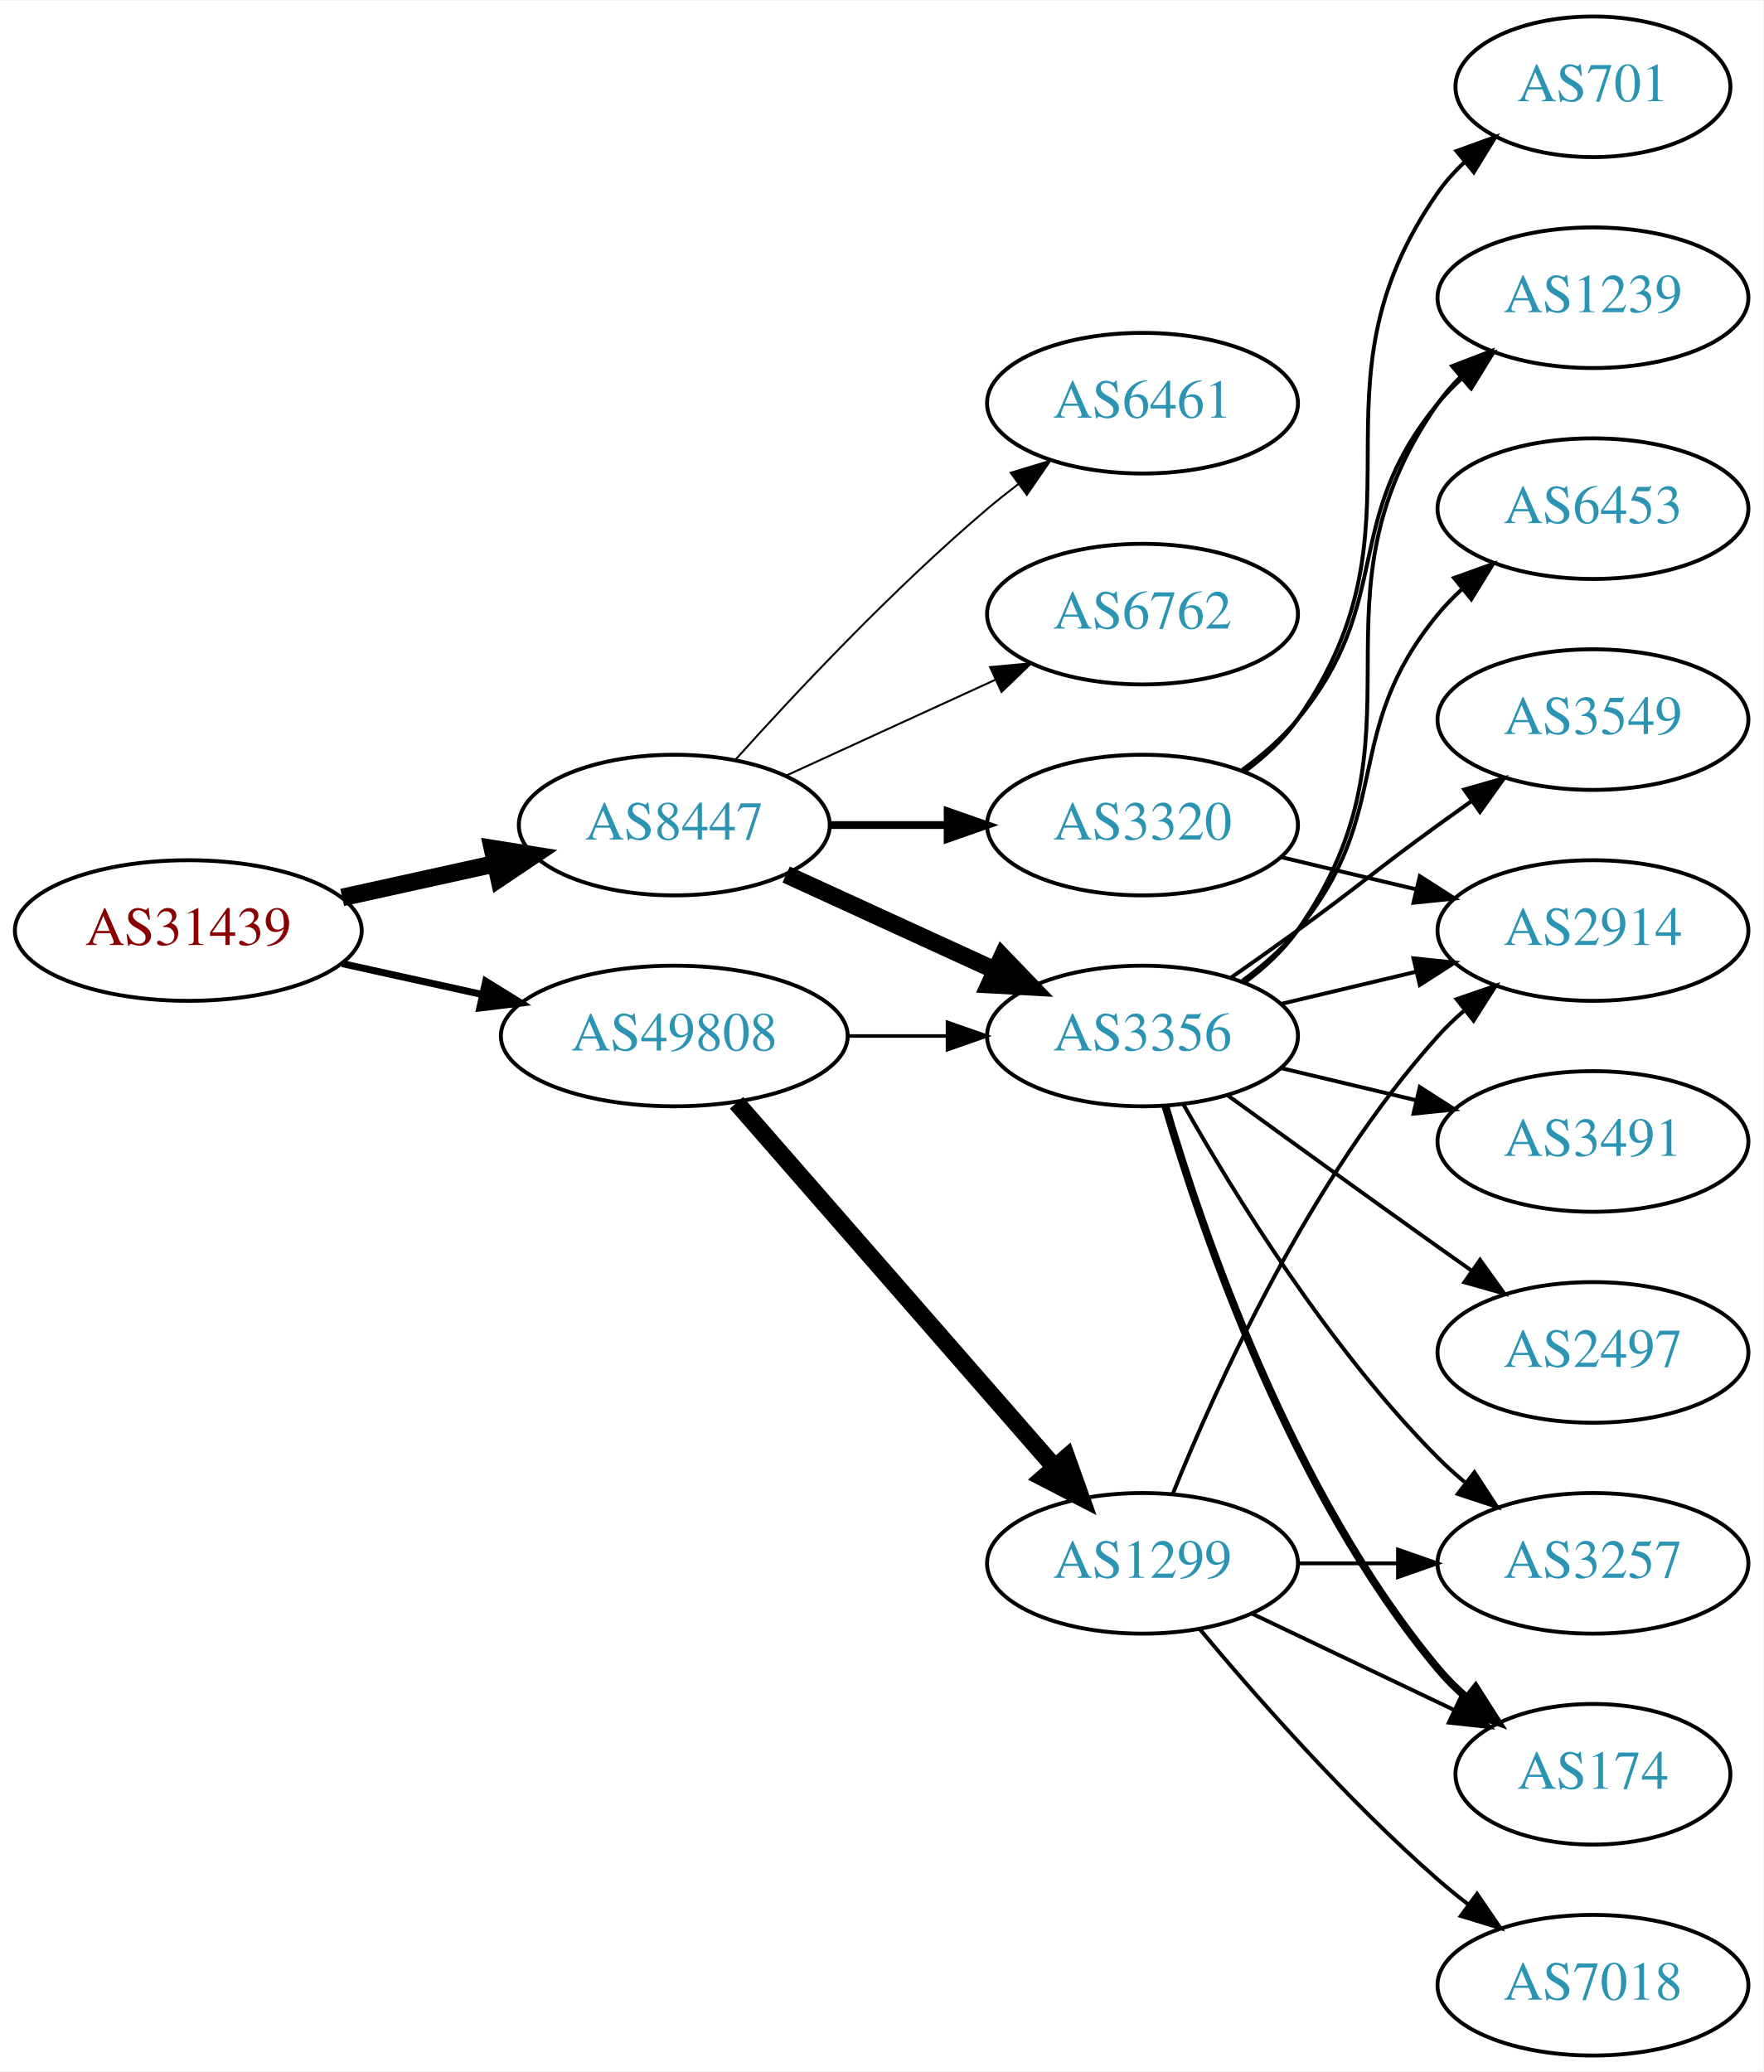
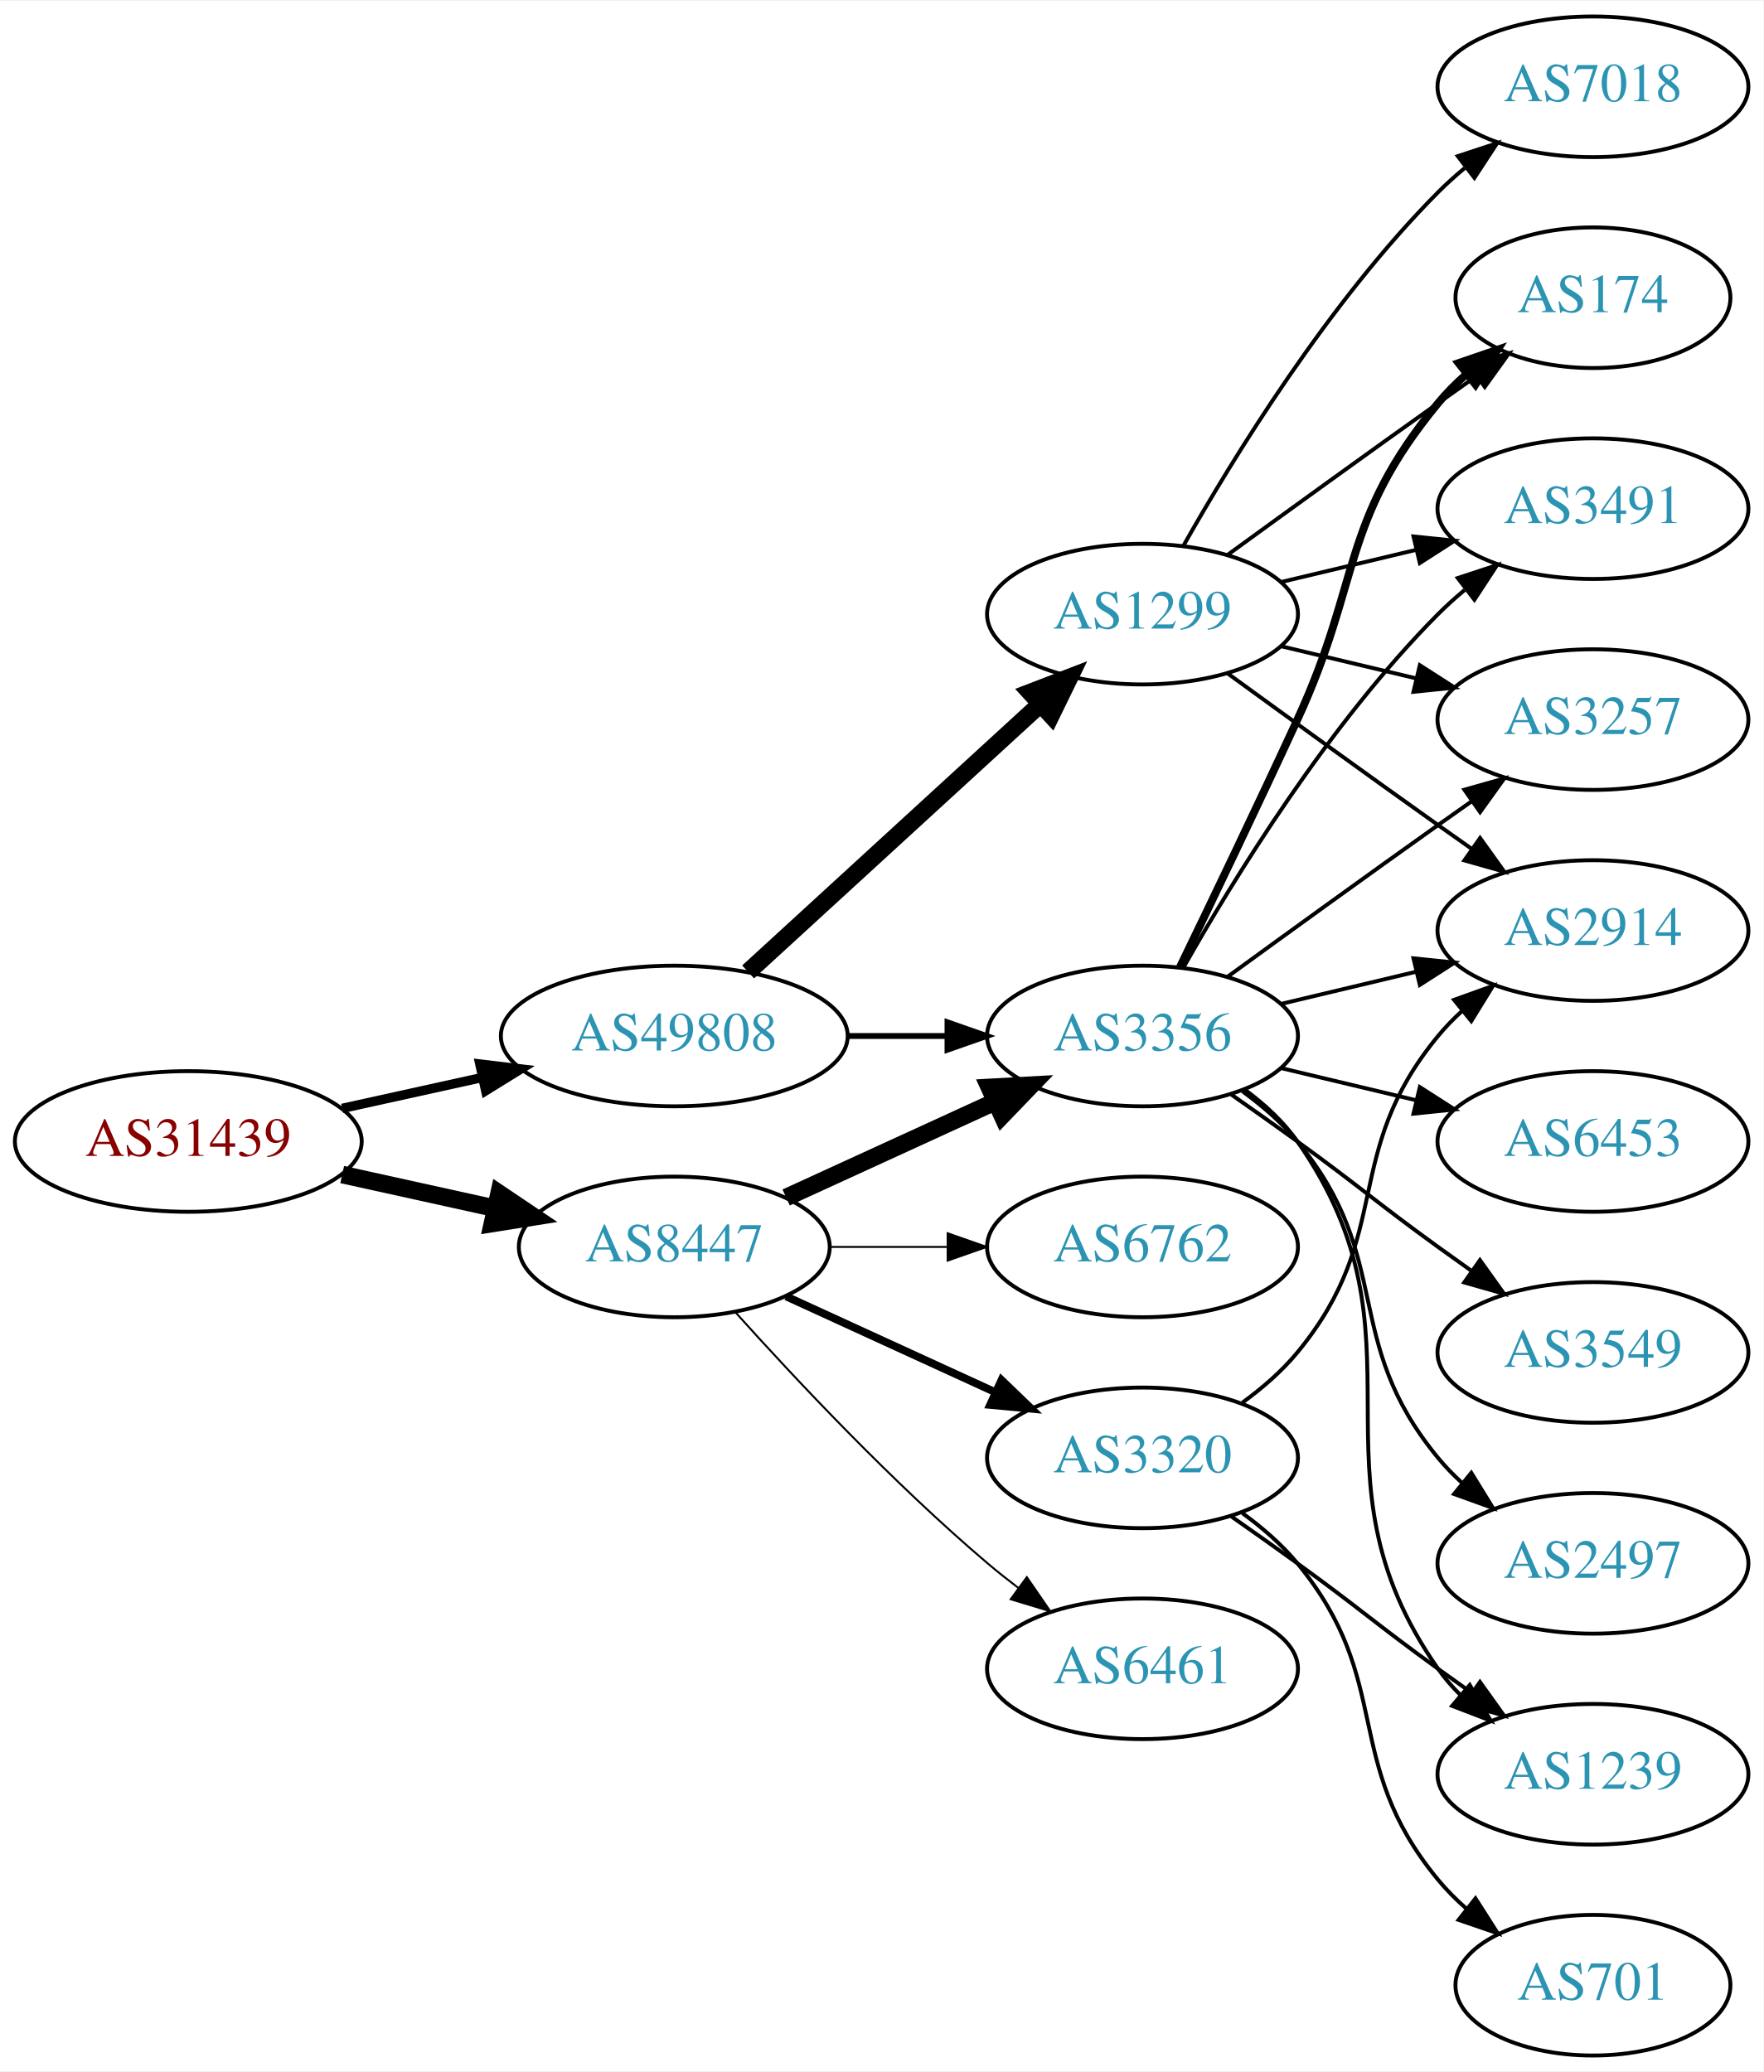
<svg xmlns="http://www.w3.org/2000/svg" xmlns:xlink="http://www.w3.org/1999/xlink" width="451pt" height="530pt" viewBox="0.00 0.00 451.37 530.00">
  <g id="graph0" class="graph" transform="scale(1 1) rotate(0) translate(4 526)">
    <polygon fill="white" stroke="none" points="-4,4 -4,-526 447.37,-526 447.37,4 -4,4" />
    <g id="node1" class="node">
      <g id="a_node1">
        <a xlink:href="/asn/31439" xlink:title="AS31439 ~ OOe Tourismus Technologie GmbH [AT]">
-           <ellipse fill="#ffffff" stroke="black" cx="44.196" cy="-288" rx="44.393" ry="18" />
-           <text text-anchor="middle" x="44.196" y="-284.3" font-family="Times,serif" font-size="14.00" fill="#880000">AS31439</text>
+           <ellipse fill="#ffffff" stroke="black" cx="44.196" cy="-234" rx="44.393" ry="18" />
+           <text text-anchor="middle" x="44.196" y="-230.3" font-family="Times,serif" font-size="14.00" fill="#880000">AS31439</text>
        </a>
      </g>
    </g>
    <g id="node2" class="node">
      <g id="a_node2">
        <a xlink:href="/asn/8447" xlink:title="AS8447 ~ A1 Telekom Austria AG [AT]">
-           <ellipse fill="#ffffff" stroke="black" cx="168.588" cy="-315" rx="39.794" ry="18" />
-           <text text-anchor="middle" x="168.588" y="-311.3" font-family="Times,serif" font-size="14.00" fill="#2c94b3">AS8447</text>
+           <ellipse fill="#ffffff" stroke="black" cx="168.588" cy="-207" rx="39.794" ry="18" />
+           <text text-anchor="middle" x="168.588" y="-203.3" font-family="Times,serif" font-size="14.00" fill="#2c94b3">AS8447</text>
        </a>
      </g>
    </g>
    <g id="edge1" class="edge">
-       <path fill="none" stroke="black" stroke-width="4.5" d="M83.586,-296.469C95.977,-299.202 109.824,-302.257 122.644,-305.085" />
-       <polygon fill="black" stroke="black" stroke-width="4.5" points="122.045,-308.985 132.659,-307.295 123.742,-301.295 122.045,-308.985" />
+       <path fill="none" stroke="black" stroke-width="4.5" d="M83.586,-225.531C95.977,-222.798 109.824,-219.743 122.644,-216.915" />
+       <polygon fill="black" stroke="black" stroke-width="4.5" points="123.742,-220.705 132.659,-214.705 122.045,-213.015 123.742,-220.705" />
    </g>
    <g id="node3" class="node">
      <g id="a_node3">
        <a xlink:href="/asn/49808" xlink:title="AS49808 ~ POWERSPEED-AS [AT]">
          <ellipse fill="#ffffff" stroke="black" cx="168.588" cy="-261" rx="44.393" ry="18" />
          <text text-anchor="middle" x="168.588" y="-257.3" font-family="Times,serif" font-size="14.00" fill="#2c94b3">AS49808</text>
        </a>
      </g>
    </g>
    <g id="edge2" class="edge">
-       <path fill="none" stroke="black" stroke-width="1.8" d="M83.586,-279.531C94.978,-277.018 107.6,-274.233 119.525,-271.603" />
-       <polygon fill="black" stroke="black" stroke-width="1.8" points="120.323,-275.011 129.335,-269.439 118.815,-268.175 120.323,-275.011" />
+       <path fill="none" stroke="black" stroke-width="2.4" d="M83.586,-242.469C94.978,-244.982 107.6,-247.767 119.525,-250.397" />
+       <polygon fill="black" stroke="black" stroke-width="2.4" points="118.815,-253.825 129.335,-252.561 120.323,-246.989 118.815,-253.825" />
    </g>
    <g id="node4" class="node">
      <g id="a_node4">
-         <a xlink:href="/asn/6461" xlink:title="AS6461 ~ Zayo Bandwidth [US]">
-           <ellipse fill="#ffffff" stroke="black" cx="288.431" cy="-423" rx="39.794" ry="18" />
-           <text text-anchor="middle" x="288.431" y="-419.3" font-family="Times,serif" font-size="14.00" fill="#2c94b3">AS6461</text>
-         </a>
-       </g>
-     </g>
-     <g id="edge3" class="edge">
-       <path fill="none" stroke="black" stroke-width="0.5" d="M184.234,-331.725C199.535,-348.765 224.632,-375.523 248.784,-396 251.281,-398.117 253.942,-400.232 256.653,-402.293" />
-       <polygon fill="black" stroke="black" stroke-width="0.5" points="254.69,-405.194 264.83,-408.266 258.819,-399.541 254.69,-405.194" />
-     </g>
-     <g id="node5" class="node">
-       <g id="a_node5">
-         <a xlink:href="/asn/6762" xlink:title="AS6762 ~ TELECOM ITALIA SPARKLE S.p.A. [IT]">
-           <ellipse fill="#ffffff" stroke="black" cx="288.431" cy="-369" rx="39.794" ry="18" />
-           <text text-anchor="middle" x="288.431" y="-365.3" font-family="Times,serif" font-size="14.00" fill="#2c94b3">AS6762</text>
-         </a>
-       </g>
-     </g>
-     <g id="edge4" class="edge">
-       <path fill="none" stroke="black" stroke-width="0.5" d="M197.217,-327.661C213.174,-334.973 233.445,-344.261 250.727,-352.181" />
-       <polygon fill="black" stroke="black" stroke-width="0.5" points="249.426,-355.435 259.975,-356.419 252.342,-349.071 249.426,-355.435" />
-     </g>
-     <g id="node6" class="node">
-       <g id="a_node6">
        <a xlink:href="/asn/3356" xlink:title="AS3356 ~ Level 3 Parent, LLC [US]">
          <ellipse fill="#ffffff" stroke="black" cx="288.431" cy="-261" rx="39.794" ry="18" />
          <text text-anchor="middle" x="288.431" y="-257.3" font-family="Times,serif" font-size="14.00" fill="#2c94b3">AS3356</text>
        </a>
      </g>
    </g>
+     <g id="edge3" class="edge">
+       <path fill="none" stroke="black" stroke-width="4.5" d="M197.217,-219.661C213.174,-226.973 233.445,-236.261 250.727,-244.181" />
+       <polygon fill="black" stroke="black" stroke-width="4.5" points="249.244,-247.832 259.975,-248.419 252.524,-240.673 249.244,-247.832" />
+     </g>
+     <g id="node5" class="node">
+       <g id="a_node5">
+         <a xlink:href="/asn/3320" xlink:title="AS3320 ~ DTAG [DE]">
+           <ellipse fill="#ffffff" stroke="black" cx="288.431" cy="-153" rx="39.794" ry="18" />
+           <text text-anchor="middle" x="288.431" y="-149.3" font-family="Times,serif" font-size="14.00" fill="#2c94b3">AS3320</text>
+         </a>
+       </g>
+     </g>
+     <g id="edge4" class="edge">
+       <path fill="none" stroke="black" stroke-width="2" d="M197.217,-194.339C213.174,-187.027 233.445,-177.739 250.727,-169.819" />
+       <polygon fill="black" stroke="black" stroke-width="2" points="252.342,-172.929 259.975,-165.581 249.426,-166.565 252.342,-172.929" />
+     </g>
+     <g id="node6" class="node">
+       <g id="a_node6">
+         <a xlink:href="/asn/6461" xlink:title="AS6461 ~ Zayo Bandwidth [US]">
+           <ellipse fill="#ffffff" stroke="black" cx="288.431" cy="-99" rx="39.794" ry="18" />
+           <text text-anchor="middle" x="288.431" y="-95.3" font-family="Times,serif" font-size="14.00" fill="#2c94b3">AS6461</text>
+         </a>
+       </g>
+     </g>
    <g id="edge5" class="edge">
-       <path fill="none" stroke="black" stroke-width="4.5" d="M197.217,-302.339C213.174,-295.027 233.445,-285.739 250.727,-277.819" />
-       <polygon fill="black" stroke="black" stroke-width="4.5" points="252.524,-281.327 259.975,-273.581 249.244,-274.168 252.524,-281.327" />
+       <path fill="none" stroke="black" stroke-width="0.5" d="M184.234,-190.275C199.535,-173.235 224.632,-146.477 248.784,-126 251.281,-123.883 253.942,-121.768 256.653,-119.707" />
+       <polygon fill="black" stroke="black" stroke-width="0.5" points="258.819,-122.459 264.83,-113.734 254.69,-116.806 258.819,-122.459" />
    </g>
    <g id="node7" class="node">
      <g id="a_node7">
-         <a xlink:href="/asn/3320" xlink:title="AS3320 ~ DTAG [DE]">
-           <ellipse fill="#ffffff" stroke="black" cx="288.431" cy="-315" rx="39.794" ry="18" />
-           <text text-anchor="middle" x="288.431" y="-311.3" font-family="Times,serif" font-size="14.00" fill="#2c94b3">AS3320</text>
+         <a xlink:href="/asn/6762" xlink:title="AS6762 ~ TELECOM ITALIA SPARKLE S.p.A. [IT]">
+           <ellipse fill="#ffffff" stroke="black" cx="288.431" cy="-207" rx="39.794" ry="18" />
+           <text text-anchor="middle" x="288.431" y="-203.3" font-family="Times,serif" font-size="14.00" fill="#2c94b3">AS6762</text>
        </a>
      </g>
    </g>
    <g id="edge6" class="edge">
-       <path fill="none" stroke="black" stroke-width="2" d="M208.501,-315C218.054,-315 228.404,-315 238.367,-315" />
-       <polygon fill="black" stroke="black" stroke-width="2" points="238.559,-318.5 248.559,-315 238.559,-311.5 238.559,-318.5" />
+       <path fill="none" stroke="black" stroke-width="0.5" d="M208.501,-207C218.054,-207 228.404,-207 238.367,-207" />
+       <polygon fill="black" stroke="black" stroke-width="0.5" points="238.559,-210.5 248.559,-207 238.559,-203.5 238.559,-210.5" />
    </g>
    <g id="edge19" class="edge">
-       <path fill="none" stroke="black" stroke-width="0.9" d="M212.799,-261C221.112,-261 229.875,-261 238.357,-261" />
-       <polygon fill="black" stroke="black" stroke-width="0.9" points="238.516,-264.5 248.516,-261 238.516,-257.5 238.516,-264.5" />
+       <path fill="none" stroke="black" stroke-width="1.5" d="M212.799,-261C221.112,-261 229.875,-261 238.357,-261" />
+       <polygon fill="black" stroke="black" stroke-width="1.5" points="238.516,-264.5 248.516,-261 238.516,-257.5 238.516,-264.5" />
    </g>
    <g id="node17" class="node">
      <g id="a_node17">
        <a xlink:href="/asn/1299" xlink:title="AS1299 ~ Telia Carrier [EU]">
-           <ellipse fill="#ffffff" stroke="black" cx="288.431" cy="-126" rx="39.794" ry="18" />
-           <text text-anchor="middle" x="288.431" y="-122.3" font-family="Times,serif" font-size="14.00" fill="#2c94b3">AS1299</text>
+           <ellipse fill="#ffffff" stroke="black" cx="288.431" cy="-369" rx="39.794" ry="18" />
+           <text text-anchor="middle" x="288.431" y="-365.3" font-family="Times,serif" font-size="14.00" fill="#2c94b3">AS1299</text>
        </a>
      </g>
    </g>
    <g id="edge18" class="edge">
-       <path fill="none" stroke="black" stroke-width="4.5" d="M184.513,-243.902C205.056,-220.369 242.175,-177.845 265.771,-150.813" />
-       <polygon fill="black" stroke="black" stroke-width="4.5" points="269.017,-153.082 272.627,-142.959 263.085,-147.903 269.017,-153.082" />
+       <path fill="none" stroke="black" stroke-width="4.5" d="M187.486,-277.403C207.414,-295.667 239.772,-325.322 262.249,-345.921" />
+       <polygon fill="black" stroke="black" stroke-width="4.5" points="259.718,-348.943 269.751,-352.797 265.039,-343.137 259.718,-348.943" />
    </g>
    <g id="node8" class="node">
      <g id="a_node8">
-         <a xlink:href="/asn/6453" xlink:title="AS6453 ~ TATA COMMUNICATIONS (AMERICA) INC [US]">
-           <ellipse fill="#ffffff" stroke="black" cx="403.724" cy="-396" rx="39.794" ry="18" />
-           <text text-anchor="middle" x="403.724" y="-392.3" font-family="Times,serif" font-size="14.00" fill="#2c94b3">AS6453</text>
-         </a>
-       </g>
-     </g>
-     <g id="edge7" class="edge">
-       <path fill="none" stroke="black" d="M314.012,-275.156C319.106,-278.872 324.12,-283.201 328.077,-288 353.142,-318.394 339.013,-338.606 364.077,-369 365.932,-371.25 368.02,-373.396 370.238,-375.424" />
-       <polygon fill="black" stroke="black" points="368.174,-378.256 378.143,-381.844 372.587,-372.823 368.174,-378.256" />
-     </g>
-     <g id="node9" class="node">
-       <g id="a_node9">
        <a xlink:href="/asn/2914" xlink:title="AS2914 ~ NTT America, Inc. [US]">
          <ellipse fill="#ffffff" stroke="black" cx="403.724" cy="-288" rx="39.794" ry="18" />
          <text text-anchor="middle" x="403.724" y="-284.3" font-family="Times,serif" font-size="14.00" fill="#2c94b3">AS2914</text>
        </a>
      </g>
    </g>
-     <g id="edge8" class="edge">
+     <g id="edge7" class="edge">
      <path fill="none" stroke="black" d="M324.038,-269.248C334.909,-271.838 347.064,-274.735 358.506,-277.462" />
      <polygon fill="black" stroke="black" points="357.789,-280.889 368.328,-279.803 359.412,-274.08 357.789,-280.889" />
    </g>
+     <g id="node9" class="node">
+       <g id="a_node9">
+         <a xlink:href="/asn/174" xlink:title="AS174 ~ Cogent Communications [US]">
+           <ellipse fill="#ffffff" stroke="black" cx="403.724" cy="-450" rx="35.194" ry="18" />
+           <text text-anchor="middle" x="403.724" y="-446.3" font-family="Times,serif" font-size="14.00" fill="#2c94b3">AS174</text>
+         </a>
+       </g>
+     </g>
+     <g id="edge8" class="edge">
+       <path fill="none" stroke="black" stroke-width="2" d="M298.012,-278.633C305.936,-294.998 317.972,-320.065 328.077,-342 344.561,-377.781 339.013,-392.606 364.077,-423 366.212,-425.589 368.655,-428.041 371.251,-430.334" />
+       <polygon fill="black" stroke="black" stroke-width="2" points="369.329,-433.275 379.35,-436.712 373.66,-427.775 369.329,-433.275" />
+     </g>
    <g id="node10" class="node">
      <g id="a_node10">
-         <a xlink:href="/asn/3549" xlink:title="AS3549 ~ Level 3 Parent, LLC [US]">
-           <ellipse fill="#ffffff" stroke="black" cx="403.724" cy="-342" rx="39.794" ry="18" />
-           <text text-anchor="middle" x="403.724" y="-338.3" font-family="Times,serif" font-size="14.00" fill="#2c94b3">AS3549</text>
+         <a xlink:href="/asn/1239" xlink:title="AS1239 ~ Sprint [US]">
+           <ellipse fill="#ffffff" stroke="black" cx="403.724" cy="-72" rx="39.794" ry="18" />
+           <text text-anchor="middle" x="403.724" y="-68.3" font-family="Times,serif" font-size="14.00" fill="#2c94b3">AS1239</text>
        </a>
      </g>
    </g>
    <g id="edge9" class="edge">
-       <path fill="none" stroke="black" d="M311.188,-276.009C316.722,-279.879 322.641,-284.064 328.077,-288 344.277,-299.729 347.877,-303.271 364.077,-315 366.88,-317.029 369.812,-319.125 372.752,-321.21" />
-       <polygon fill="black" stroke="black" points="370.775,-324.097 380.967,-326.991 374.803,-318.373 370.775,-324.097" />
+       <path fill="none" stroke="black" d="M314.59,-247.284C319.654,-243.545 324.51,-239.096 328.077,-234 363.691,-183.131 328.464,-149.869 364.077,-99 365.75,-96.611 367.705,-94.365 369.832,-92.267" />
+       <polygon fill="black" stroke="black" points="372.196,-94.851 377.564,-85.716 367.672,-89.51 372.196,-94.851" />
    </g>
    <g id="node11" class="node">
      <g id="a_node11">
-         <a xlink:href="/asn/1239" xlink:title="AS1239 ~ Sprint [US]">
-           <ellipse fill="#ffffff" stroke="black" cx="403.724" cy="-450" rx="39.794" ry="18" />
-           <text text-anchor="middle" x="403.724" y="-446.3" font-family="Times,serif" font-size="14.00" fill="#2c94b3">AS1239</text>
+         <a xlink:href="/asn/3549" xlink:title="AS3549 ~ Level 3 Parent, LLC [US]">
+           <ellipse fill="#ffffff" stroke="black" cx="403.724" cy="-180" rx="39.794" ry="18" />
+           <text text-anchor="middle" x="403.724" y="-176.3" font-family="Times,serif" font-size="14.00" fill="#2c94b3">AS3549</text>
        </a>
      </g>
    </g>
    <g id="edge10" class="edge">
-       <path fill="none" stroke="black" d="M314.59,-274.716C319.654,-278.455 324.51,-282.904 328.077,-288 363.691,-338.869 328.464,-372.131 364.077,-423 365.75,-425.389 367.705,-427.635 369.832,-429.733" />
-       <polygon fill="black" stroke="black" points="367.672,-432.49 377.564,-436.284 372.196,-427.149 367.672,-432.49" />
+       <path fill="none" stroke="black" d="M311.188,-245.991C316.722,-242.121 322.641,-237.936 328.077,-234 344.277,-222.271 347.877,-218.729 364.077,-207 366.88,-204.971 369.812,-202.875 372.752,-200.79" />
+       <polygon fill="black" stroke="black" points="374.803,-203.627 380.967,-195.009 370.775,-197.903 374.803,-203.627" />
    </g>
    <g id="node12" class="node">
      <g id="a_node12">
-         <a xlink:href="/asn/3257" xlink:title="AS3257 ~ GTT [DE]">
+         <a xlink:href="/asn/2497" xlink:title="AS2497 ~ Internet Initiative Japan Inc. [JP]">
          <ellipse fill="#ffffff" stroke="black" cx="403.724" cy="-126" rx="39.794" ry="18" />
-           <text text-anchor="middle" x="403.724" y="-122.3" font-family="Times,serif" font-size="14.00" fill="#2c94b3">AS3257</text>
+           <text text-anchor="middle" x="403.724" y="-122.3" font-family="Times,serif" font-size="14.00" fill="#2c94b3">AS2497</text>
        </a>
      </g>
    </g>
    <g id="edge11" class="edge">
-       <path fill="none" stroke="black" d="M298.891,-243.51C311.672,-220.904 336.105,-181.114 364.077,-153 366.188,-150.879 368.484,-148.812 370.87,-146.829" />
-       <polygon fill="black" stroke="black" points="373.385,-149.31 379.185,-140.444 369.122,-143.758 373.385,-149.31" />
+       <path fill="none" stroke="black" d="M314.012,-246.844C319.106,-243.128 324.12,-238.799 328.077,-234 353.142,-203.606 339.013,-183.394 364.077,-153 365.932,-150.75 368.02,-148.604 370.238,-146.576" />
+       <polygon fill="black" stroke="black" points="372.587,-149.177 378.143,-140.156 368.174,-143.744 372.587,-149.177" />
    </g>
    <g id="node13" class="node">
      <g id="a_node13">
        <a xlink:href="/asn/3491" xlink:title="AS3491 ~ PCCW Global, Inc. [US]">
+           <ellipse fill="#ffffff" stroke="black" cx="403.724" cy="-396" rx="39.794" ry="18" />
+           <text text-anchor="middle" x="403.724" y="-392.3" font-family="Times,serif" font-size="14.00" fill="#2c94b3">AS3491</text>
+         </a>
+       </g>
+     </g>
+     <g id="edge12" class="edge">
+       <path fill="none" stroke="black" d="M298.891,-278.49C311.672,-301.096 336.105,-340.886 364.077,-369 366.188,-371.121 368.484,-373.188 370.87,-375.171" />
+       <polygon fill="black" stroke="black" points="369.122,-378.242 379.185,-381.556 373.385,-372.69 369.122,-378.242" />
+     </g>
+     <g id="node14" class="node">
+       <g id="a_node14">
+         <a xlink:href="/asn/6453" xlink:title="AS6453 ~ TATA COMMUNICATIONS (AMERICA) INC [US]">
          <ellipse fill="#ffffff" stroke="black" cx="403.724" cy="-234" rx="39.794" ry="18" />
-           <text text-anchor="middle" x="403.724" y="-230.3" font-family="Times,serif" font-size="14.00" fill="#2c94b3">AS3491</text>
-         </a>
-       </g>
-     </g>
-     <g id="edge12" class="edge">
+           <text text-anchor="middle" x="403.724" y="-230.3" font-family="Times,serif" font-size="14.00" fill="#2c94b3">AS6453</text>
+         </a>
+       </g>
+     </g>
+     <g id="edge13" class="edge">
      <path fill="none" stroke="black" d="M324.038,-252.752C334.909,-250.162 347.064,-247.265 358.506,-244.538" />
      <polygon fill="black" stroke="black" points="359.412,-247.92 368.328,-242.197 357.789,-241.111 359.412,-247.92" />
    </g>
-     <g id="node14" class="node">
-       <g id="a_node14">
-         <a xlink:href="/asn/2497" xlink:title="AS2497 ~ Internet Initiative Japan Inc. [JP]">
-           <ellipse fill="#ffffff" stroke="black" cx="403.724" cy="-180" rx="39.794" ry="18" />
-           <text text-anchor="middle" x="403.724" y="-176.3" font-family="Times,serif" font-size="14.00" fill="#2c94b3">AS2497</text>
-         </a>
-       </g>
-     </g>
-     <g id="edge13" class="edge">
-       <path fill="none" stroke="black" d="M310.279,-245.778C325.213,-234.909 345.827,-219.975 364.077,-207 366.898,-204.995 369.841,-202.915 372.789,-200.841" />
-       <polygon fill="black" stroke="black" points="374.835,-203.681 381.013,-195.074 370.816,-197.95 374.835,-203.681" />
-     </g>
    <g id="node15" class="node">
      <g id="a_node15">
-         <a xlink:href="/asn/174" xlink:title="AS174 ~ Cogent Communications [US]">
-           <ellipse fill="#ffffff" stroke="black" cx="403.724" cy="-72" rx="35.194" ry="18" />
-           <text text-anchor="middle" x="403.724" y="-68.3" font-family="Times,serif" font-size="14.00" fill="#2c94b3">AS174</text>
+         <a xlink:href="/asn/3257" xlink:title="AS3257 ~ GTT [DE]">
+           <ellipse fill="#ffffff" stroke="black" cx="403.724" cy="-342" rx="39.794" ry="18" />
+           <text text-anchor="middle" x="403.724" y="-338.3" font-family="Times,serif" font-size="14.00" fill="#2c94b3">AS3257</text>
        </a>
      </g>
    </g>
    <g id="edge14" class="edge">
-       <path fill="none" stroke="black" stroke-width="2" d="M294.305,-242.998C303.619,-211.156 326.435,-144.019 364.077,-99 366.23,-96.426 368.684,-93.983 371.288,-91.697" />
-       <polygon fill="black" stroke="black" stroke-width="2" points="373.695,-94.257 379.399,-85.328 369.372,-88.751 373.695,-94.257" />
+       <path fill="none" stroke="black" d="M310.279,-276.222C325.213,-287.091 345.827,-302.025 364.077,-315 366.898,-317.005 369.841,-319.085 372.789,-321.159" />
+       <polygon fill="black" stroke="black" points="370.816,-324.05 381.013,-326.926 374.835,-318.319 370.816,-324.05" />
+     </g>
+     <g id="edge16" class="edge">
+       <path fill="none" stroke="black" d="M314.012,-167.156C319.106,-170.872 324.12,-175.201 328.077,-180 353.142,-210.394 339.013,-230.606 364.077,-261 365.932,-263.25 368.02,-265.396 370.238,-267.424" />
+       <polygon fill="black" stroke="black" points="368.174,-270.256 378.143,-273.844 372.587,-264.823 368.174,-270.256" />
    </g>
    <g id="edge17" class="edge">
-       <path fill="none" stroke="black" d="M324.038,-306.752C334.909,-304.162 347.064,-301.265 358.506,-298.538" />
-       <polygon fill="black" stroke="black" points="359.412,-301.92 368.328,-296.197 357.789,-295.111 359.412,-301.92" />
-     </g>
-     <g id="edge15" class="edge">
-       <path fill="none" stroke="black" d="M314.012,-329.156C319.106,-332.872 324.12,-337.201 328.077,-342 353.142,-372.394 339.013,-392.606 364.077,-423 365.932,-425.25 368.02,-427.396 370.238,-429.424" />
-       <polygon fill="black" stroke="black" points="368.174,-432.256 378.143,-435.844 372.587,-426.823 368.174,-432.256" />
+       <path fill="none" stroke="black" d="M311.188,-137.991C316.722,-134.121 322.641,-129.936 328.077,-126 344.277,-114.271 347.877,-110.729 364.077,-99 366.88,-96.971 369.812,-94.875 372.752,-92.79" />
+       <polygon fill="black" stroke="black" points="374.803,-95.627 380.967,-87.009 370.775,-89.903 374.803,-95.627" />
    </g>
    <g id="node16" class="node">
      <g id="a_node16">
        <a xlink:href="/asn/701" xlink:title="AS701 ~ UUNET [US]">
-           <ellipse fill="#ffffff" stroke="black" cx="403.724" cy="-504" rx="35.194" ry="18" />
-           <text text-anchor="middle" x="403.724" y="-500.3" font-family="Times,serif" font-size="14.00" fill="#2c94b3">AS701</text>
-         </a>
-       </g>
-     </g>
-     <g id="edge16" class="edge">
-       <path fill="none" stroke="black" d="M314.59,-328.716C319.654,-332.455 324.51,-336.904 328.077,-342 363.691,-392.869 328.464,-426.131 364.077,-477 366.002,-479.749 368.301,-482.31 370.806,-484.673" />
-       <polygon fill="black" stroke="black" points="368.803,-487.555 378.767,-491.156 373.223,-482.127 368.803,-487.555" />
+           <ellipse fill="#ffffff" stroke="black" cx="403.724" cy="-18" rx="35.194" ry="18" />
+           <text text-anchor="middle" x="403.724" y="-14.3" font-family="Times,serif" font-size="14.00" fill="#2c94b3">AS701</text>
+         </a>
+       </g>
+     </g>
+     <g id="edge15" class="edge">
+       <path fill="none" stroke="black" d="M314.012,-138.844C319.106,-135.128 324.12,-130.799 328.077,-126 353.142,-95.606 339.013,-75.394 364.077,-45 366.212,-42.411 368.655,-39.959 371.251,-37.666" />
+       <polygon fill="black" stroke="black" points="373.66,-40.224 379.35,-31.288 369.329,-34.725 373.66,-40.224" />
+     </g>
+     <g id="edge20" class="edge">
+       <path fill="none" stroke="black" d="M310.279,-353.778C325.213,-342.909 345.827,-327.975 364.077,-315 366.898,-312.995 369.841,-310.915 372.789,-308.841" />
+       <polygon fill="black" stroke="black" points="374.835,-311.681 381.013,-303.074 370.816,-305.95 374.835,-311.681" />
+     </g>
+     <g id="edge24" class="edge">
+       <path fill="none" stroke="black" d="M310.279,-384.222C325.213,-395.091 345.827,-410.025 364.077,-423 367.288,-425.282 370.657,-427.661 374.011,-430.018" />
+       <polygon fill="black" stroke="black" points="372.023,-432.899 382.222,-435.77 376.039,-427.166 372.023,-432.899" />
+     </g>
+     <g id="edge21" class="edge">
+       <path fill="none" stroke="black" d="M324.038,-377.248C334.909,-379.838 347.064,-382.735 358.506,-385.462" />
+       <polygon fill="black" stroke="black" points="357.789,-388.889 368.328,-387.803 359.412,-382.08 357.789,-388.889" />
    </g>
    <g id="edge23" class="edge">
-       <path fill="none" stroke="black" d="M296.179,-143.787C307.23,-171.243 331.283,-224.578 364.077,-261 366.08,-263.224 368.298,-265.363 370.631,-267.397" />
-       <polygon fill="black" stroke="black" points="368.829,-270.433 378.85,-273.873 373.161,-264.935 368.829,-270.433" />
-     </g>
-     <g id="edge21" class="edge">
-       <path fill="none" stroke="black" d="M328.103,-126C336.306,-126 345.07,-126 353.602,-126" />
-       <polygon fill="black" stroke="black" points="353.841,-129.5 363.841,-126 353.841,-122.5 353.841,-129.5" />
-     </g>
-     <g id="edge20" class="edge">
-       <path fill="none" stroke="black" d="M316.567,-113.066C331.999,-105.71 351.485,-96.423 368.02,-88.541" />
-       <polygon fill="black" stroke="black" points="369.84,-91.551 377.361,-84.089 366.828,-85.232 369.84,-91.551" />
+       <path fill="none" stroke="black" d="M324.038,-360.752C334.909,-358.162 347.064,-355.265 358.506,-352.538" />
+       <polygon fill="black" stroke="black" points="359.412,-355.92 368.328,-350.197 357.789,-349.111 359.412,-355.92" />
    </g>
    <g id="node18" class="node">
      <g id="a_node18">
        <a xlink:href="/asn/7018" xlink:title="AS7018 ~ AT&amp;T Services, Inc. [US]">
-           <ellipse fill="#ffffff" stroke="black" cx="403.724" cy="-18" rx="39.794" ry="18" />
-           <text text-anchor="middle" x="403.724" y="-14.3" font-family="Times,serif" font-size="14.00" fill="#2c94b3">AS7018</text>
+           <ellipse fill="#ffffff" stroke="black" cx="403.724" cy="-504" rx="39.794" ry="18" />
+           <text text-anchor="middle" x="403.724" y="-500.3" font-family="Times,serif" font-size="14.00" fill="#2c94b3">AS7018</text>
        </a>
      </g>
    </g>
    <g id="edge22" class="edge">
-       <path fill="none" stroke="black" d="M303.061,-109.183C317.343,-92.071 340.89,-65.255 364.077,-45 366.543,-42.846 369.182,-40.706 371.879,-38.628" />
-       <polygon fill="black" stroke="black" points="374.052,-41.375 380.033,-32.63 369.904,-35.736 374.052,-41.375" />
+       <path fill="none" stroke="black" d="M298.891,-386.49C311.672,-409.096 336.105,-448.886 364.077,-477 366.188,-479.121 368.484,-481.188 370.87,-483.171" />
+       <polygon fill="black" stroke="black" points="369.122,-486.242 379.185,-489.556 373.385,-480.69 369.122,-486.242" />
    </g>
  </g>
</svg>
